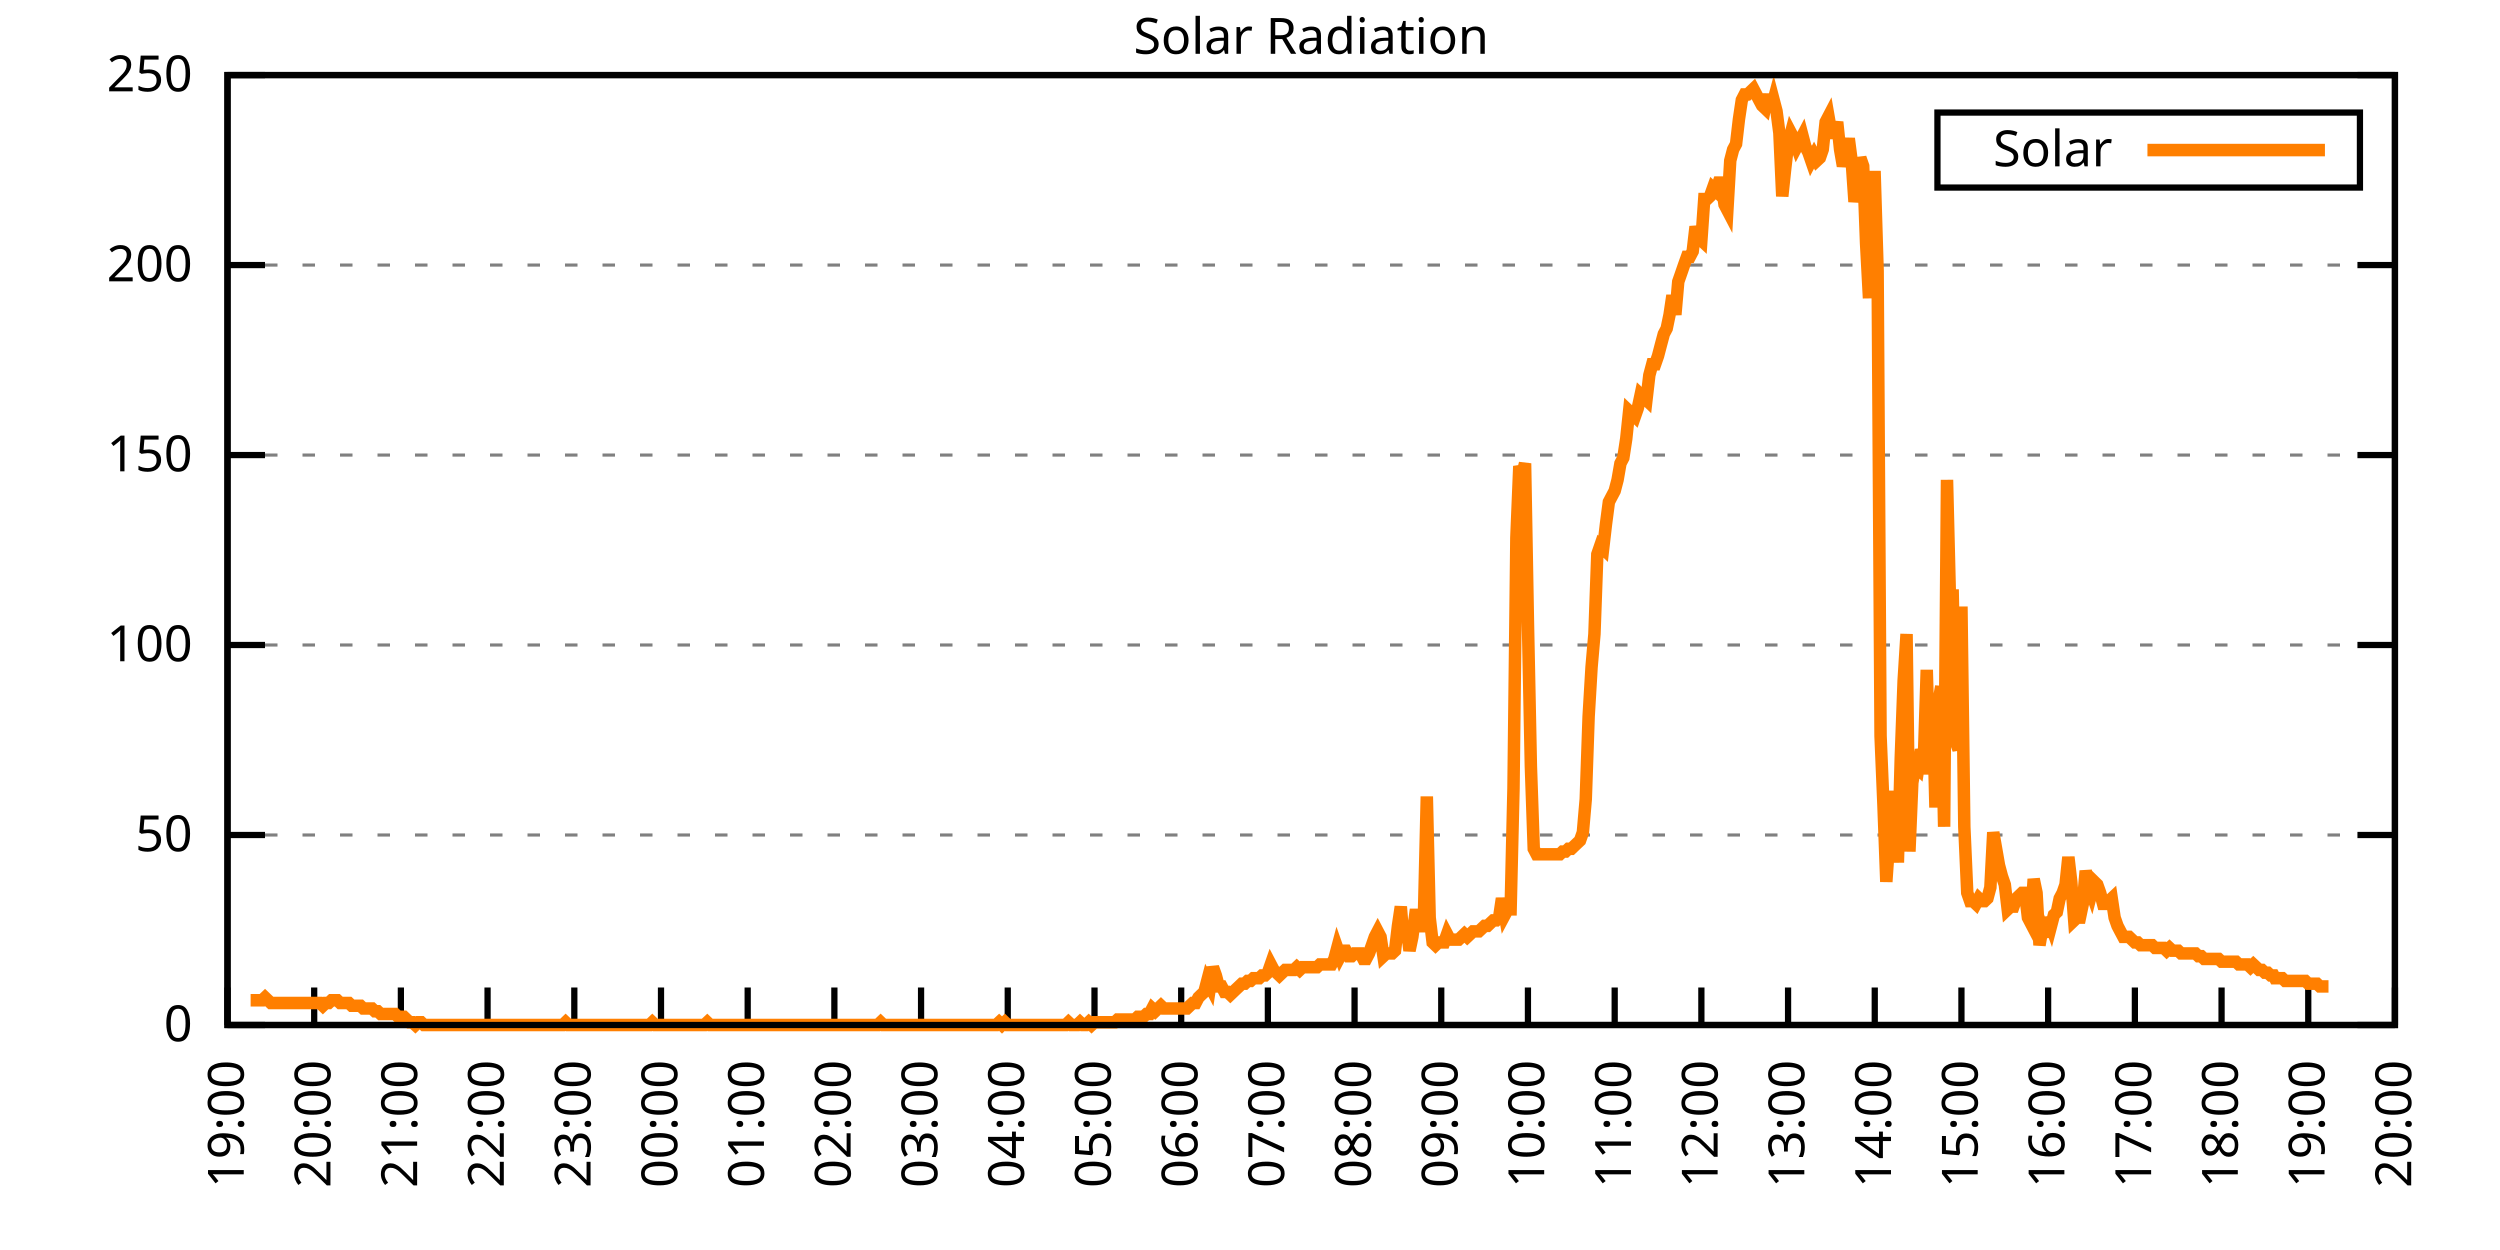
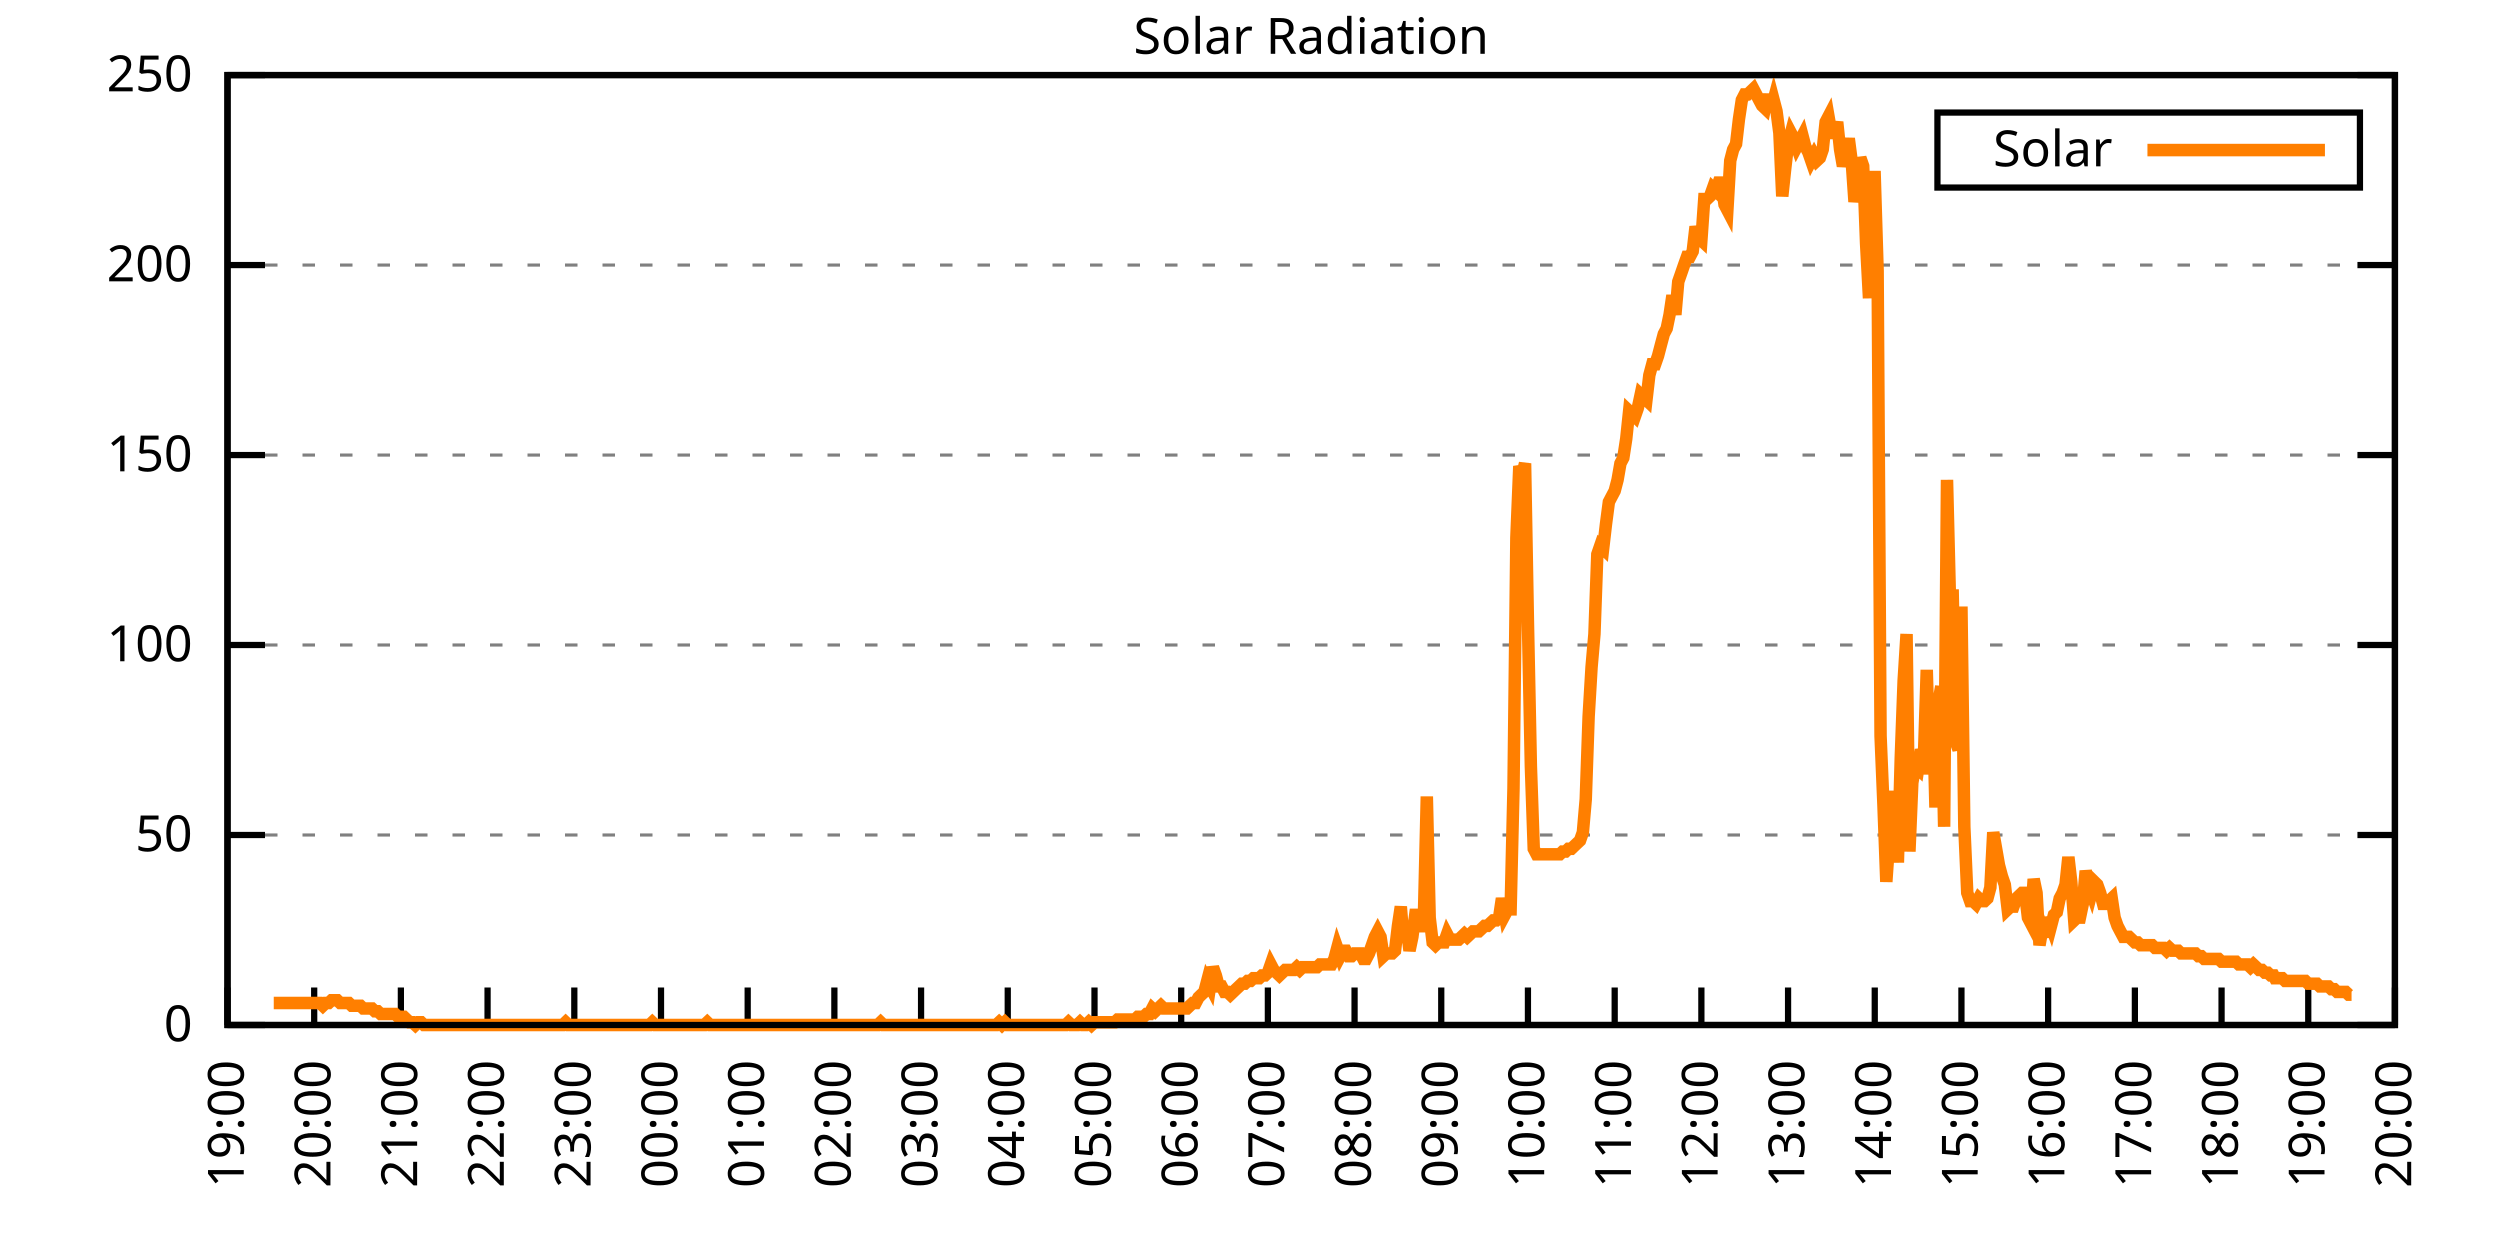
<svg xmlns="http://www.w3.org/2000/svg" xmlns:xlink="http://www.w3.org/1999/xlink" width="400" height="200" viewBox="0 0 400 200">
  <g id="gnuplot_canvas">
    <rect x="0" y="0" width="400" height="200" fill="none" />
    <defs>
      <circle id="gpDot" r="0.5" stroke-width="0.5" stroke="currentColor" />
      <path id="gpPt0" stroke-width="0.333" stroke="currentColor" d="M-1,0 h2 M0,-1 v2" />
      <path id="gpPt1" stroke-width="0.333" stroke="currentColor" d="M-1,-1 L1,1 M1,-1 L-1,1" />
      <path id="gpPt2" stroke-width="0.333" stroke="currentColor" d="M-1,0 L1,0 M0,-1 L0,1 M-1,-1 L1,1 M-1,1 L1,-1" />
      <rect id="gpPt3" stroke-width="0.333" stroke="currentColor" x="-1" y="-1" width="2" height="2" />
      <rect id="gpPt4" stroke-width="0.333" stroke="currentColor" fill="currentColor" x="-1" y="-1" width="2" height="2" />
      <circle id="gpPt5" stroke-width="0.333" stroke="currentColor" cx="0" cy="0" r="1" />
      <use xlink:href="#gpPt5" id="gpPt6" fill="currentColor" stroke="none" />
      <path id="gpPt7" stroke-width="0.333" stroke="currentColor" d="M0,-1.33 L-1.33,0.67 L1.33,0.67 z" />
      <use xlink:href="#gpPt7" id="gpPt8" fill="currentColor" stroke="none" />
      <use xlink:href="#gpPt7" id="gpPt9" stroke="currentColor" transform="rotate(180)" />
      <use xlink:href="#gpPt9" id="gpPt10" fill="currentColor" stroke="none" />
      <use xlink:href="#gpPt3" id="gpPt11" stroke="currentColor" transform="rotate(45)" />
      <use xlink:href="#gpPt11" id="gpPt12" fill="currentColor" stroke="none" />
      <path id="gpPt13" stroke-width="0.333" stroke="currentColor" d="M0,1.330 L1.265,0.411 L0.782,-1.067 L-0.782,-1.076 L-1.265,0.411 z" />
      <use xlink:href="#gpPt13" id="gpPt14" fill="currentColor" stroke="none" />
      <filter id="textbox" filterUnits="objectBoundingBox" x="0" y="0" height="1" width="1">
        <feFlood flood-color="white" flood-opacity="1" result="bgnd" />
        <feComposite in="SourceGraphic" in2="bgnd" operator="atop" />
      </filter>
      <filter id="greybox" filterUnits="objectBoundingBox" x="0" y="0" height="1" width="1">
        <feFlood flood-color="lightgrey" flood-opacity="1" result="grey" />
        <feComposite in="SourceGraphic" in2="grey" operator="atop" />
      </filter>
    </defs>
    <g fill="none" color="white" stroke="currentColor" stroke-width="1.00" stroke-linecap="butt" stroke-linejoin="miter">
</g>
    <g fill="none" color="black" stroke="currentColor" stroke-width="1.00" stroke-linecap="butt" stroke-linejoin="miter">
      <g stroke="none" shape-rendering="crispEdges">
        <polygon fill="rgb(255, 255, 255)" points="36.40,164.00 383.18,164.00 383.18,12.02 36.40,12.02 " />
      </g>
    </g>
    <g fill="none" color="black" stroke="currentColor" stroke-width="1.00" stroke-linecap="butt" stroke-linejoin="miter">
</g>
    <g fill="none" color="black" stroke="black" stroke-width="0.50" stroke-linecap="butt" stroke-linejoin="miter">
</g>
    <g fill="none" color="gray" stroke="currentColor" stroke-width="0.50" stroke-linecap="butt" stroke-linejoin="miter">
      <path stroke="gray" stroke-dasharray="2,4" class="gridline" d="M36.40,164.00 L383.19,164.00  " />
    </g>
    <g fill="none" color="gray" stroke="gray" stroke-width="1.00" stroke-linecap="butt" stroke-linejoin="miter">
</g>
    <g fill="none" color="black" stroke="currentColor" stroke-width="1.00" stroke-linecap="butt" stroke-linejoin="miter">
      <path stroke="black" d="M36.40,164.00 L42.40,164.00 M383.19,164.00 L377.19,164.00  " />
      <g transform="translate(30.80,166.60)" stroke="none" fill="black" font-family="Sans" font-size="8.00" text-anchor="end">
        <text>
          <tspan font-family="Sans"> 0</tspan>
        </text>
      </g>
    </g>
    <g fill="none" color="black" stroke="currentColor" stroke-width="1.00" stroke-linecap="butt" stroke-linejoin="miter">
</g>
    <g fill="none" color="black" stroke="black" stroke-width="0.50" stroke-linecap="butt" stroke-linejoin="miter">
</g>
    <g fill="none" color="gray" stroke="currentColor" stroke-width="0.50" stroke-linecap="butt" stroke-linejoin="miter">
      <path stroke="gray" stroke-dasharray="2,4" class="gridline" d="M36.40,133.60 L383.19,133.60  " />
    </g>
    <g fill="none" color="gray" stroke="gray" stroke-width="1.00" stroke-linecap="butt" stroke-linejoin="miter">
</g>
    <g fill="none" color="black" stroke="currentColor" stroke-width="1.00" stroke-linecap="butt" stroke-linejoin="miter">
      <path stroke="black" d="M36.40,133.60 L42.40,133.60 M383.19,133.60 L377.19,133.60  " />
      <g transform="translate(30.80,136.20)" stroke="none" fill="black" font-family="Sans" font-size="8.00" text-anchor="end">
        <text>
          <tspan font-family="Sans"> 50</tspan>
        </text>
      </g>
    </g>
    <g fill="none" color="black" stroke="currentColor" stroke-width="1.00" stroke-linecap="butt" stroke-linejoin="miter">
</g>
    <g fill="none" color="black" stroke="black" stroke-width="0.50" stroke-linecap="butt" stroke-linejoin="miter">
</g>
    <g fill="none" color="gray" stroke="currentColor" stroke-width="0.50" stroke-linecap="butt" stroke-linejoin="miter">
      <path stroke="gray" stroke-dasharray="2,4" class="gridline" d="M36.40,103.20 L383.19,103.20  " />
    </g>
    <g fill="none" color="gray" stroke="gray" stroke-width="1.00" stroke-linecap="butt" stroke-linejoin="miter">
</g>
    <g fill="none" color="black" stroke="currentColor" stroke-width="1.00" stroke-linecap="butt" stroke-linejoin="miter">
      <path stroke="black" d="M36.40,103.20 L42.40,103.20 M383.19,103.20 L377.19,103.20  " />
      <g transform="translate(30.80,105.80)" stroke="none" fill="black" font-family="Sans" font-size="8.00" text-anchor="end">
        <text>
          <tspan font-family="Sans"> 100</tspan>
        </text>
      </g>
    </g>
    <g fill="none" color="black" stroke="currentColor" stroke-width="1.00" stroke-linecap="butt" stroke-linejoin="miter">
</g>
    <g fill="none" color="black" stroke="black" stroke-width="0.50" stroke-linecap="butt" stroke-linejoin="miter">
</g>
    <g fill="none" color="gray" stroke="currentColor" stroke-width="0.50" stroke-linecap="butt" stroke-linejoin="miter">
      <path stroke="gray" stroke-dasharray="2,4" class="gridline" d="M36.40,72.81 L383.19,72.81  " />
    </g>
    <g fill="none" color="gray" stroke="gray" stroke-width="1.00" stroke-linecap="butt" stroke-linejoin="miter">
</g>
    <g fill="none" color="black" stroke="currentColor" stroke-width="1.00" stroke-linecap="butt" stroke-linejoin="miter">
      <path stroke="black" d="M36.40,72.81 L42.40,72.81 M383.19,72.81 L377.19,72.81  " />
      <g transform="translate(30.80,75.41)" stroke="none" fill="black" font-family="Sans" font-size="8.00" text-anchor="end">
        <text>
          <tspan font-family="Sans"> 150</tspan>
        </text>
      </g>
    </g>
    <g fill="none" color="black" stroke="currentColor" stroke-width="1.00" stroke-linecap="butt" stroke-linejoin="miter">
</g>
    <g fill="none" color="black" stroke="black" stroke-width="0.50" stroke-linecap="butt" stroke-linejoin="miter">
</g>
    <g fill="none" color="gray" stroke="currentColor" stroke-width="0.50" stroke-linecap="butt" stroke-linejoin="miter">
      <path stroke="gray" stroke-dasharray="2,4" class="gridline" d="M36.40,42.41 L383.19,42.41  " />
    </g>
    <g fill="none" color="gray" stroke="gray" stroke-width="1.00" stroke-linecap="butt" stroke-linejoin="miter">
</g>
    <g fill="none" color="black" stroke="currentColor" stroke-width="1.00" stroke-linecap="butt" stroke-linejoin="miter">
      <path stroke="black" d="M36.40,42.41 L42.40,42.41 M383.19,42.41 L377.19,42.41  " />
      <g transform="translate(30.80,45.01)" stroke="none" fill="black" font-family="Sans" font-size="8.00" text-anchor="end">
        <text>
          <tspan font-family="Sans"> 200</tspan>
        </text>
      </g>
    </g>
    <g fill="none" color="black" stroke="currentColor" stroke-width="1.00" stroke-linecap="butt" stroke-linejoin="miter">
</g>
    <g fill="none" color="black" stroke="black" stroke-width="0.50" stroke-linecap="butt" stroke-linejoin="miter">
</g>
    <g fill="none" color="gray" stroke="currentColor" stroke-width="0.50" stroke-linecap="butt" stroke-linejoin="miter">
      <path stroke="gray" stroke-dasharray="2,4" class="gridline" d="M36.40,12.01 L383.19,12.01  " />
    </g>
    <g fill="none" color="gray" stroke="gray" stroke-width="1.00" stroke-linecap="butt" stroke-linejoin="miter">
</g>
    <g fill="none" color="black" stroke="currentColor" stroke-width="1.00" stroke-linecap="butt" stroke-linejoin="miter">
      <path stroke="black" d="M36.40,12.01 L42.40,12.01 M383.19,12.01 L377.19,12.01  " />
      <g transform="translate(30.80,14.61)" stroke="none" fill="black" font-family="Sans" font-size="8.00" text-anchor="end">
        <text>
          <tspan font-family="Sans"> 250</tspan>
        </text>
      </g>
    </g>
    <g fill="none" color="black" stroke="currentColor" stroke-width="1.00" stroke-linecap="butt" stroke-linejoin="miter">
      <path stroke="black" d="M36.40,164.00 L36.40,158.00  " />
      <g transform="translate(39.00,169.60) rotate(270.00)" stroke="none" fill="black" font-family="Sans" font-size="8.00" text-anchor="end">
        <text>
          <tspan font-family="Sans">19:00</tspan>
        </text>
      </g>
    </g>
    <g fill="none" color="black" stroke="currentColor" stroke-width="1.00" stroke-linecap="butt" stroke-linejoin="miter">
      <path stroke="black" d="M50.27,164.00 L50.27,158.00  " />
      <g transform="translate(52.87,169.60) rotate(270.00)" stroke="none" fill="black" font-family="Sans" font-size="8.00" text-anchor="end">
        <text>
          <tspan font-family="Sans">20:00</tspan>
        </text>
      </g>
    </g>
    <g fill="none" color="black" stroke="currentColor" stroke-width="1.00" stroke-linecap="butt" stroke-linejoin="miter">
      <path stroke="black" d="M64.14,164.00 L64.14,158.00  " />
      <g transform="translate(66.74,169.60) rotate(270.00)" stroke="none" fill="black" font-family="Sans" font-size="8.00" text-anchor="end">
        <text>
          <tspan font-family="Sans">21:00</tspan>
        </text>
      </g>
    </g>
    <g fill="none" color="black" stroke="currentColor" stroke-width="1.00" stroke-linecap="butt" stroke-linejoin="miter">
      <path stroke="black" d="M78.01,164.00 L78.01,158.00  " />
      <g transform="translate(80.61,169.60) rotate(270.00)" stroke="none" fill="black" font-family="Sans" font-size="8.00" text-anchor="end">
        <text>
          <tspan font-family="Sans">22:00</tspan>
        </text>
      </g>
    </g>
    <g fill="none" color="black" stroke="currentColor" stroke-width="1.00" stroke-linecap="butt" stroke-linejoin="miter">
      <path stroke="black" d="M91.89,164.00 L91.89,158.00  " />
      <g transform="translate(94.49,169.60) rotate(270.00)" stroke="none" fill="black" font-family="Sans" font-size="8.00" text-anchor="end">
        <text>
          <tspan font-family="Sans">23:00</tspan>
        </text>
      </g>
    </g>
    <g fill="none" color="black" stroke="currentColor" stroke-width="1.00" stroke-linecap="butt" stroke-linejoin="miter">
      <path stroke="black" d="M105.76,164.00 L105.76,158.00  " />
      <g transform="translate(108.36,169.60) rotate(270.00)" stroke="none" fill="black" font-family="Sans" font-size="8.00" text-anchor="end">
        <text>
          <tspan font-family="Sans">00:00</tspan>
        </text>
      </g>
    </g>
    <g fill="none" color="black" stroke="currentColor" stroke-width="1.00" stroke-linecap="butt" stroke-linejoin="miter">
      <path stroke="black" d="M119.63,164.00 L119.63,158.00  " />
      <g transform="translate(122.23,169.60) rotate(270.00)" stroke="none" fill="black" font-family="Sans" font-size="8.00" text-anchor="end">
        <text>
          <tspan font-family="Sans">01:00</tspan>
        </text>
      </g>
    </g>
    <g fill="none" color="black" stroke="currentColor" stroke-width="1.00" stroke-linecap="butt" stroke-linejoin="miter">
      <path stroke="black" d="M133.50,164.00 L133.50,158.00  " />
      <g transform="translate(136.10,169.60) rotate(270.00)" stroke="none" fill="black" font-family="Sans" font-size="8.00" text-anchor="end">
        <text>
          <tspan font-family="Sans">02:00</tspan>
        </text>
      </g>
    </g>
    <g fill="none" color="black" stroke="currentColor" stroke-width="1.00" stroke-linecap="butt" stroke-linejoin="miter">
      <path stroke="black" d="M147.37,164.00 L147.37,158.00  " />
      <g transform="translate(149.97,169.60) rotate(270.00)" stroke="none" fill="black" font-family="Sans" font-size="8.00" text-anchor="end">
        <text>
          <tspan font-family="Sans">03:00</tspan>
        </text>
      </g>
    </g>
    <g fill="none" color="black" stroke="currentColor" stroke-width="1.00" stroke-linecap="butt" stroke-linejoin="miter">
      <path stroke="black" d="M161.24,164.00 L161.24,158.00  " />
      <g transform="translate(163.84,169.60) rotate(270.00)" stroke="none" fill="black" font-family="Sans" font-size="8.00" text-anchor="end">
        <text>
          <tspan font-family="Sans">04:00</tspan>
        </text>
      </g>
    </g>
    <g fill="none" color="black" stroke="currentColor" stroke-width="1.00" stroke-linecap="butt" stroke-linejoin="miter">
      <path stroke="black" d="M175.12,164.00 L175.12,158.00  " />
      <g transform="translate(177.72,169.60) rotate(270.00)" stroke="none" fill="black" font-family="Sans" font-size="8.00" text-anchor="end">
        <text>
          <tspan font-family="Sans">05:00</tspan>
        </text>
      </g>
    </g>
    <g fill="none" color="black" stroke="currentColor" stroke-width="1.00" stroke-linecap="butt" stroke-linejoin="miter">
      <path stroke="black" d="M188.99,164.00 L188.99,158.00  " />
      <g transform="translate(191.59,169.60) rotate(270.00)" stroke="none" fill="black" font-family="Sans" font-size="8.00" text-anchor="end">
        <text>
          <tspan font-family="Sans">06:00</tspan>
        </text>
      </g>
    </g>
    <g fill="none" color="black" stroke="currentColor" stroke-width="1.00" stroke-linecap="butt" stroke-linejoin="miter">
      <path stroke="black" d="M202.86,164.00 L202.86,158.00  " />
      <g transform="translate(205.46,169.60) rotate(270.00)" stroke="none" fill="black" font-family="Sans" font-size="8.00" text-anchor="end">
        <text>
          <tspan font-family="Sans">07:00</tspan>
        </text>
      </g>
    </g>
    <g fill="none" color="black" stroke="currentColor" stroke-width="1.00" stroke-linecap="butt" stroke-linejoin="miter">
      <path stroke="black" d="M216.73,164.00 L216.73,158.00  " />
      <g transform="translate(219.33,169.60) rotate(270.00)" stroke="none" fill="black" font-family="Sans" font-size="8.00" text-anchor="end">
        <text>
          <tspan font-family="Sans">08:00</tspan>
        </text>
      </g>
    </g>
    <g fill="none" color="black" stroke="currentColor" stroke-width="1.00" stroke-linecap="butt" stroke-linejoin="miter">
      <path stroke="black" d="M230.60,164.00 L230.60,158.00  " />
      <g transform="translate(233.20,169.60) rotate(270.00)" stroke="none" fill="black" font-family="Sans" font-size="8.00" text-anchor="end">
        <text>
          <tspan font-family="Sans">09:00</tspan>
        </text>
      </g>
    </g>
    <g fill="none" color="black" stroke="currentColor" stroke-width="1.00" stroke-linecap="butt" stroke-linejoin="miter">
      <path stroke="black" d="M244.47,164.00 L244.47,158.00  " />
      <g transform="translate(247.07,169.60) rotate(270.00)" stroke="none" fill="black" font-family="Sans" font-size="8.00" text-anchor="end">
        <text>
          <tspan font-family="Sans">10:00</tspan>
        </text>
      </g>
    </g>
    <g fill="none" color="black" stroke="currentColor" stroke-width="1.00" stroke-linecap="butt" stroke-linejoin="miter">
      <path stroke="black" d="M258.35,164.00 L258.35,158.00  " />
      <g transform="translate(260.95,169.60) rotate(270.00)" stroke="none" fill="black" font-family="Sans" font-size="8.00" text-anchor="end">
        <text>
          <tspan font-family="Sans">11:00</tspan>
        </text>
      </g>
    </g>
    <g fill="none" color="black" stroke="currentColor" stroke-width="1.00" stroke-linecap="butt" stroke-linejoin="miter">
      <path stroke="black" d="M272.22,164.00 L272.22,158.00  " />
      <g transform="translate(274.82,169.60) rotate(270.00)" stroke="none" fill="black" font-family="Sans" font-size="8.00" text-anchor="end">
        <text>
          <tspan font-family="Sans">12:00</tspan>
        </text>
      </g>
    </g>
    <g fill="none" color="black" stroke="currentColor" stroke-width="1.00" stroke-linecap="butt" stroke-linejoin="miter">
      <path stroke="black" d="M286.09,164.00 L286.09,158.00  " />
      <g transform="translate(288.69,169.60) rotate(270.00)" stroke="none" fill="black" font-family="Sans" font-size="8.00" text-anchor="end">
        <text>
          <tspan font-family="Sans">13:00</tspan>
        </text>
      </g>
    </g>
    <g fill="none" color="black" stroke="currentColor" stroke-width="1.00" stroke-linecap="butt" stroke-linejoin="miter">
      <path stroke="black" d="M299.96,164.00 L299.96,158.00  " />
      <g transform="translate(302.56,169.60) rotate(270.00)" stroke="none" fill="black" font-family="Sans" font-size="8.00" text-anchor="end">
        <text>
          <tspan font-family="Sans">14:00</tspan>
        </text>
      </g>
    </g>
    <g fill="none" color="black" stroke="currentColor" stroke-width="1.00" stroke-linecap="butt" stroke-linejoin="miter">
      <path stroke="black" d="M313.83,164.00 L313.83,158.00  " />
      <g transform="translate(316.43,169.60) rotate(270.00)" stroke="none" fill="black" font-family="Sans" font-size="8.00" text-anchor="end">
        <text>
          <tspan font-family="Sans">15:00</tspan>
        </text>
      </g>
    </g>
    <g fill="none" color="black" stroke="currentColor" stroke-width="1.00" stroke-linecap="butt" stroke-linejoin="miter">
      <path stroke="black" d="M327.70,164.00 L327.70,158.00  " />
      <g transform="translate(330.30,169.60) rotate(270.00)" stroke="none" fill="black" font-family="Sans" font-size="8.00" text-anchor="end">
        <text>
          <tspan font-family="Sans">16:00</tspan>
        </text>
      </g>
    </g>
    <g fill="none" color="black" stroke="currentColor" stroke-width="1.00" stroke-linecap="butt" stroke-linejoin="miter">
      <path stroke="black" d="M341.58,164.00 L341.58,158.00  " />
      <g transform="translate(344.18,169.60) rotate(270.00)" stroke="none" fill="black" font-family="Sans" font-size="8.00" text-anchor="end">
        <text>
          <tspan font-family="Sans">17:00</tspan>
        </text>
      </g>
    </g>
    <g fill="none" color="black" stroke="currentColor" stroke-width="1.00" stroke-linecap="butt" stroke-linejoin="miter">
      <path stroke="black" d="M355.45,164.00 L355.45,158.00  " />
      <g transform="translate(358.05,169.60) rotate(270.00)" stroke="none" fill="black" font-family="Sans" font-size="8.00" text-anchor="end">
        <text>
          <tspan font-family="Sans">18:00</tspan>
        </text>
      </g>
    </g>
    <g fill="none" color="black" stroke="currentColor" stroke-width="1.00" stroke-linecap="butt" stroke-linejoin="miter">
      <path stroke="black" d="M369.32,164.00 L369.32,158.00  " />
      <g transform="translate(371.92,169.60) rotate(270.00)" stroke="none" fill="black" font-family="Sans" font-size="8.00" text-anchor="end">
        <text>
          <tspan font-family="Sans">19:00</tspan>
        </text>
      </g>
    </g>
    <g fill="none" color="black" stroke="currentColor" stroke-width="1.00" stroke-linecap="butt" stroke-linejoin="miter">
      <path stroke="black" d="M383.19,164.00 L383.19,158.00  " />
      <g transform="translate(385.79,169.60) rotate(270.00)" stroke="none" fill="black" font-family="Sans" font-size="8.00" text-anchor="end">
        <text>
          <tspan font-family="Sans">20:00</tspan>
        </text>
      </g>
    </g>
    <g fill="none" color="black" stroke="currentColor" stroke-width="1.00" stroke-linecap="butt" stroke-linejoin="miter">
</g>
    <g fill="none" color="black" stroke="currentColor" stroke-width="1.00" stroke-linecap="butt" stroke-linejoin="miter">
      <path stroke="black" d="M36.40,12.01 L36.40,164.00 L383.19,164.00 L383.19,12.01 L36.40,12.01 Z  " />
    </g>
    <g fill="none" color="black" stroke="currentColor" stroke-width="1.00" stroke-linecap="butt" stroke-linejoin="miter">
</g>
    <g fill="none" color="black" stroke="currentColor" stroke-width="1.00" stroke-linecap="butt" stroke-linejoin="miter">
      <path stroke="black" d="M309.99,30.01 L309.99,18.01 L377.59,18.01 L377.59,30.01 L309.99,30.01 Z  " />
    </g>
    <g id="Solar_Radiation_plot_1">
      <g fill="none" color="white" stroke="black" stroke-width="2.00" stroke-linecap="butt" stroke-linejoin="miter">
</g>
      <g fill="none" color="black" stroke="currentColor" stroke-width="2.00" stroke-linecap="butt" stroke-linejoin="miter">
        <g transform="translate(337.99,26.61)" stroke="none" fill="black" font-family="Sans" font-size="8.00" text-anchor="end">
          <text>
            <tspan font-family="Sans">Solar</tspan>
          </text>
        </g>
      </g>
      <g fill="none" color="black" stroke="currentColor" stroke-width="2.00" stroke-linecap="butt" stroke-linejoin="miter">
-         <path stroke="rgb(255, 127,   0)" d="M343.59,24.01 L371.99,24.01 M40.10,160.04 L40.56,160.04 L41.02,160.04 L41.49,160.04 L41.95,160.04 L42.41,159.60   L42.87,160.04 L43.34,160.48 L43.80,160.48 L44.26,160.48 L44.72,160.48 L45.19,160.48 L45.65,160.48 L46.11,160.48   L46.57,160.48 L47.03,160.48 L47.50,160.48 L47.96,160.48 L48.42,160.48 L48.88,160.48 L49.35,160.48 L49.81,160.48   L50.27,160.48 L50.73,160.48 L51.20,160.48 L51.66,160.92 L52.12,160.48 L52.58,160.48 L53.05,160.04 L53.51,160.04   L53.97,160.04 L54.43,160.48 L54.90,160.48 L55.36,160.48 L55.82,160.48 L56.28,160.92 L56.75,160.92 L57.21,160.92   L57.67,160.92 L58.13,161.36 L58.59,161.36 L59.06,161.36 L59.52,161.36 L59.98,161.80 L60.44,161.80 L60.91,162.24   L61.37,162.24 L61.83,162.24 L62.29,162.24 L62.76,162.24 L63.22,162.24 L63.68,162.68 L64.14,162.68 L64.61,162.68   L65.07,163.12 L65.53,163.56 L65.99,163.56 L66.46,164.00 L66.92,163.56 L67.38,163.56 L67.84,164.00 L68.30,164.00   L68.77,164.00 L69.23,164.00 L69.69,164.00 L70.15,164.00 L70.62,164.00 L71.08,164.00 L71.54,164.00 L72.00,164.00   L72.47,164.00 L72.93,164.00 L73.39,164.00 L73.85,164.00 L74.32,164.00 L74.78,164.00 L75.24,164.00 L75.70,164.00   L76.17,164.00 L76.63,164.00 L77.09,164.00 L77.55,164.00 L78.01,164.00 L78.48,164.00 L78.94,164.00 L79.40,164.00   L79.86,164.00 L80.33,164.00 L80.79,164.00 L81.25,164.00 L81.71,164.00 L82.18,164.00 L82.64,164.00 L83.10,164.00   L83.56,164.00 L84.03,164.00 L84.49,164.00 L84.95,164.00 L85.41,164.00 L85.88,164.00 L86.34,164.00 L86.80,164.00   L87.26,164.00 L87.72,164.00 L88.19,164.00 L88.65,164.00 L89.11,164.00 L89.57,164.00 L90.04,164.00 L90.50,163.56   L90.96,164.00 L91.42,164.00 L91.89,164.00 L92.35,164.00 L92.81,164.00 L93.27,164.00 L93.74,164.00 L94.20,164.00   L94.66,164.00 L95.12,164.00 L95.59,164.00 L96.05,164.00 L96.51,164.00 L96.97,164.00 L97.44,164.00 L97.90,164.00   L98.36,164.00 L98.82,164.00 L99.28,164.00 L99.75,164.00 L100.21,164.00 L100.67,164.00 L101.13,164.00 L101.60,164.00   L102.06,164.00 L102.52,164.00 L102.98,164.00 L103.45,164.00 L103.91,164.00 L104.37,163.56 L104.83,164.00 L105.30,164.00   L105.76,164.00 L106.22,164.00 L106.68,164.00 L107.15,164.00 L107.61,164.00 L108.07,164.00 L108.53,164.00 L108.99,164.00   L109.46,164.00 L109.92,164.00 L110.38,164.00 L110.84,164.00 L111.31,164.00 L111.77,164.00 L112.23,164.00 L112.69,164.00   L113.16,163.56 L113.62,164.00 L114.08,164.00 L114.54,164.00 L115.01,164.00 L115.47,164.00 L115.93,164.00 L116.39,164.00   L116.86,164.00 L117.32,164.00 L117.78,164.00 L118.24,164.00 L118.70,164.00 L119.17,164.00 L119.63,164.00 L120.09,164.00   L120.55,164.00 L121.02,164.00 L121.48,164.00 L121.94,164.00 L122.40,164.00 L122.87,164.00 L123.33,164.00 L123.79,164.00   L124.25,164.00 L124.72,164.00 L125.18,164.00 L125.64,164.00 L126.10,164.00 L126.57,164.00 L127.03,164.00 L127.49,164.00   L127.95,164.00 L128.41,164.00 L128.88,164.00 L129.34,164.00 L129.80,164.00 L130.26,164.00 L130.73,164.00 L131.19,164.00   L131.65,164.00 L132.11,164.00 L132.58,164.00 L133.04,164.00 L133.50,164.00 L133.96,164.00 L134.43,164.00 L134.89,164.00   L135.35,164.00 L135.81,164.00 L136.28,164.00 L136.74,164.00 L137.20,164.00 L137.66,164.00 L138.13,164.00 L138.59,164.00   L139.05,164.00 L139.51,164.00 L139.97,164.00 L140.44,164.00 L140.90,163.56 L141.36,164.00 L141.82,164.00 L142.29,164.00   L142.75,164.00 L143.21,164.00 L143.67,164.00 L144.14,164.00 L144.60,164.00 L145.06,164.00 L145.52,164.00 L145.99,164.00   L146.45,164.00 L146.91,164.00 L147.37,164.00 L147.84,164.00 L148.30,164.00 L148.76,164.00 L149.22,164.00 L149.68,164.00   L150.15,164.00 L150.61,164.00 L151.07,164.00 L151.53,164.00 L152.00,164.00 L152.46,164.00 L152.92,164.00 L153.38,164.00   L153.85,164.00 L154.31,164.00 L154.77,164.00 L155.23,164.00 L155.70,164.00 L156.16,164.00 L156.62,164.00 L157.08,164.00   L157.55,164.00 L158.01,164.00 L158.47,164.00 L158.93,164.00 L159.39,164.00 L159.86,163.56 L160.32,164.00 L160.78,163.56   L161.24,164.00 L161.71,164.00 L162.17,164.00 L162.63,164.00 L163.09,164.00 L163.56,164.00 L164.02,164.00 L164.48,164.00   L164.94,164.00 L165.41,164.00 L165.87,164.00 L166.33,164.00 L166.79,164.00 L167.26,164.00 L167.72,164.00 L168.18,164.00   L168.64,164.00 L169.10,164.00 L169.57,164.00 L170.03,164.00 L170.49,164.00 L170.95,163.56 L171.42,164.00 L171.88,164.00   L172.34,164.00 L172.80,163.56 L173.27,164.00 L173.73,164.00 L174.19,163.56 L174.65,164.00 L175.12,163.56 L175.58,163.56   L176.04,163.56 L176.50,163.56 L176.97,163.56 L177.43,163.56 L177.89,163.56 L178.35,163.56 L178.82,163.12 L179.28,163.12   L179.74,163.12 L180.20,163.12 L180.66,163.12 L181.13,163.12 L181.59,163.12 L182.05,162.68 L182.51,162.68 L182.98,162.68   L183.44,162.24 L183.90,162.24 L184.36,161.36 L184.83,161.80 L185.29,161.36 L185.75,160.92 L186.21,161.36 L186.68,161.36   L187.14,161.36 L187.60,161.36 L188.06,161.36 L188.53,161.36 L188.99,161.36 L189.45,161.36 L189.91,161.36 L190.37,160.92   L190.84,160.48 L191.30,160.48 L191.76,159.60 L192.22,159.15 L192.69,158.71 L193.15,156.95 L193.61,157.83 L194.07,154.75   L194.54,156.07 L195.00,157.83 L195.46,157.83 L195.92,158.71 L196.39,158.71 L196.85,159.15 L197.31,158.71 L197.77,158.27   L198.24,157.83 L198.70,157.39 L199.16,157.39 L199.62,156.95 L200.08,156.95 L200.55,156.51 L201.01,156.51 L201.47,156.51   L201.93,156.07 L202.40,156.07 L202.86,155.63 L203.32,154.31 L203.78,155.19 L204.25,155.63 L204.71,156.07 L205.17,155.63   L205.63,155.19 L206.10,155.19 L206.56,155.19 L207.02,155.19 L207.48,154.75 L207.95,155.19 L208.41,154.75 L208.87,154.75   L209.33,154.75 L209.80,154.75 L210.26,154.75 L210.72,154.75 L211.18,154.31 L211.64,154.31 L212.11,154.31 L212.57,154.31   L213.03,154.31 L213.49,153.43 L213.96,151.67 L214.42,152.99 L214.88,152.11 L215.34,152.11 L215.81,152.99 L216.27,152.99   L216.73,152.55 L217.19,152.55 L217.66,152.55 L218.12,153.43 L218.58,153.43 L219.04,152.55 L219.51,151.23 L219.97,149.90   L220.43,149.02 L220.89,149.90 L221.35,152.99 L221.82,152.55 L222.28,152.55 L222.74,152.55 L223.20,152.11 L223.67,148.14   L224.13,145.06 L224.59,150.79 L225.05,148.14 L225.52,152.11 L225.98,149.90 L226.44,146.38 L226.90,146.38 L227.37,149.02   L227.83,146.38 L228.29,127.44 L228.75,146.82 L229.22,150.79 L229.68,151.23 L230.14,150.79 L230.60,150.79 L231.06,150.79   L231.53,149.46 L231.99,150.34 L232.45,150.34 L232.91,150.34 L233.38,150.34 L233.84,149.90 L234.30,149.46 L234.76,149.90   L235.23,149.46 L235.69,149.02 L236.15,149.02 L236.61,149.02 L237.08,148.58 L237.54,148.14 L238.00,148.14 L238.46,147.70   L238.93,147.26 L239.39,147.26 L239.85,146.82 L240.31,143.74 L240.77,146.38 L241.24,145.50 L241.70,145.50 L242.16,126.12   L242.62,86.03 L243.09,74.58 L243.55,75.90 L244.01,74.14 L244.47,99.69 L244.94,122.59 L245.40,135.81 L245.86,136.69   L246.32,136.69 L246.79,136.69 L247.25,136.69 L247.71,136.69 L248.17,136.69 L248.64,136.69 L249.10,136.69 L249.56,136.69   L250.02,136.25 L250.49,136.25 L250.95,135.81 L251.41,135.81 L251.87,135.37 L252.33,134.93 L252.80,134.49 L253.26,133.17   L253.72,127.88 L254.18,114.67 L254.65,106.74 L255.11,101.45 L255.57,88.68 L256.03,87.35 L256.50,87.80 L256.96,83.83   L257.42,80.31 L257.88,79.43 L258.35,78.54 L258.81,76.78 L259.27,74.14 L259.73,73.26 L260.20,70.18 L260.66,65.77   L261.12,66.21 L261.58,66.65 L262.04,65.33 L262.51,63.13 L262.97,63.57 L263.43,64.01 L263.89,60.04 L264.36,58.28   L264.82,58.28 L265.28,56.96 L265.74,55.20 L266.21,53.44 L266.67,52.56 L267.13,50.35 L267.59,47.27 L268.06,50.35   L268.52,45.07 L268.98,43.75 L269.44,42.42 L269.91,41.10 L270.37,41.10 L270.83,40.22 L271.29,36.26 L271.75,38.02   L272.22,38.46 L272.68,31.85 L273.14,31.85 L273.60,31.41 L274.07,30.09 L274.53,30.53 L274.99,29.21 L275.45,29.21   L275.92,32.73 L276.38,33.61 L276.84,25.69 L277.30,23.92 L277.77,23.04 L278.23,19.08 L278.69,16.00 L279.15,15.11   L279.62,15.11 L280.08,14.67 L280.54,14.23 L281.00,15.11 L281.46,16.00 L281.93,16.88 L282.39,17.32 L282.85,15.11   L283.31,17.76 L283.78,16.00 L284.24,17.76 L284.70,21.28 L285.16,31.41 L285.63,27.01 L286.09,23.04 L286.55,21.28   L287.01,22.16 L287.48,23.48 L287.94,22.60 L288.40,21.72 L288.86,23.48 L289.33,24.36 L289.79,25.69 L290.25,24.81   L290.71,25.69 L291.18,25.25 L291.64,23.92 L292.10,19.52 L292.56,18.64 L293.02,21.28 L293.49,21.28 L293.95,19.52   L294.41,23.92 L294.87,26.57 L295.34,24.81 L295.80,22.16 L296.26,25.69 L296.72,32.29 L297.19,29.65 L297.65,25.25   L298.11,26.57 L298.57,38.90 L299.04,47.71 L299.50,28.33 L299.96,28.33 L300.42,43.31 L300.89,117.75 L301.35,128.76   L301.81,141.09 L302.27,134.49 L302.73,133.17 L303.20,126.56 L303.66,138.01 L304.12,121.27 L304.58,108.94 L305.05,101.45   L305.51,136.25 L305.97,125.24 L306.43,122.59 L306.90,123.03 L307.36,119.95 L307.82,121.27 L308.28,107.18 L308.75,123.92   L309.21,111.14 L309.67,129.20 L310.13,112.46 L310.60,109.82 L311.06,132.28 L311.52,76.78 L311.98,95.28 L312.44,95.28   L312.91,118.63 L313.37,119.95 L313.83,97.05 L314.29,132.28 L314.76,142.86 L315.22,144.18 L315.68,144.18 L316.14,144.62   L316.61,143.74 L317.07,144.18 L317.53,144.18 L317.99,143.74 L318.46,141.98 L318.92,133.17 L319.38,135.81 L319.84,138.45   L320.31,140.21 L320.77,141.54 L321.23,145.50 L321.69,145.06 L322.15,145.06 L322.62,143.74 L323.08,143.30 L323.54,142.86   L324.00,142.86 L324.47,146.82 L324.93,147.70 L325.39,140.65 L325.85,142.86 L326.32,151.23 L326.78,148.58 L327.24,149.90   L327.70,146.82 L328.17,148.14 L328.63,146.38 L329.09,145.94 L329.55,143.74 L330.02,142.86 L330.48,141.54 L330.94,137.13   L331.40,141.09 L331.87,147.26 L332.33,146.82 L332.79,146.82 L333.25,144.62 L333.71,139.33 L334.18,141.54 L334.64,142.86   L335.10,141.09 L335.56,141.54 L336.03,142.86 L336.49,144.62 L336.95,144.62 L337.41,144.18 L337.88,143.74 L338.34,146.82   L338.80,148.14 L339.26,149.02 L339.73,149.90 L340.19,149.90 L340.65,149.90 L341.11,150.34 L341.58,150.79 L342.04,150.79   L342.50,151.23 L342.96,151.23 L343.42,151.23 L343.89,151.23 L344.35,151.23 L344.81,151.67 L345.27,151.67 L345.74,151.67   L346.20,151.67 L346.66,152.11 L347.12,151.67 L347.59,152.11 L348.05,152.11 L348.51,152.11 L348.97,152.55 L349.44,152.55   L349.90,152.55 L350.36,152.55 L350.82,152.55 L351.29,152.55 L351.75,152.99 L352.21,152.99 L352.67,153.43 L353.13,153.43   L353.60,153.43 L354.06,153.43 L354.52,153.43 L354.98,153.43 L355.45,153.87 L355.91,153.87 L356.37,153.87 L356.83,153.87   L357.30,153.87 L357.76,153.87 L358.22,154.31 L358.68,154.31 L359.15,154.31 L359.61,154.31 L360.07,154.75 L360.53,154.31   L361.00,154.75 L361.46,155.19 L361.92,155.19 L362.38,155.63 L362.84,155.63 L363.31,156.07 L363.77,156.07 L364.00,156.51   L364.69,156.51 L365.16,156.51 L365.62,156.95 L366.08,156.95 L366.54,156.95 L367.01,156.95 L367.47,156.95 L367.93,156.95   L368.39,156.95 L368.86,156.95 L369.32,157.39 L369.78,157.39 L370.24,157.39 L370.71,157.39 L371.17,157.83 L371.63,157.83   L372.09,157.83 L372.56,157.83  " />
+         <path stroke="rgb(255, 127,   0)" d="M343.59,24.01 L371.99,24.01 M43.80,160.48 L44.26,160.48 L44.72,160.48 L45.19,160.48 L45.65,160.48 L46.11,160.48   L46.57,160.48 L47.03,160.48 L47.50,160.48 L47.96,160.48 L48.42,160.48 L48.88,160.48 L49.35,160.48 L49.81,160.48   L50.27,160.48 L50.73,160.48 L51.20,160.48 L51.66,160.92 L52.12,160.48 L52.58,160.48 L53.05,160.04 L53.51,160.04   L53.97,160.04 L54.43,160.48 L54.90,160.48 L55.36,160.48 L55.82,160.48 L56.28,160.92 L56.75,160.92 L57.21,160.92   L57.67,160.92 L58.13,161.36 L58.59,161.36 L59.06,161.36 L59.52,161.36 L59.98,161.80 L60.44,161.80 L60.91,162.24   L61.37,162.24 L61.83,162.24 L62.29,162.24 L62.76,162.24 L63.22,162.24 L63.68,162.68 L64.14,162.68 L64.61,162.68   L65.07,163.12 L65.53,163.56 L65.99,163.56 L66.46,164.00 L66.92,163.56 L67.38,163.56 L67.84,164.00 L68.30,164.00   L68.77,164.00 L69.23,164.00 L69.69,164.00 L70.15,164.00 L70.62,164.00 L71.08,164.00 L71.54,164.00 L72.00,164.00   L72.47,164.00 L72.93,164.00 L73.39,164.00 L73.85,164.00 L74.32,164.00 L74.78,164.00 L75.24,164.00 L75.70,164.00   L76.17,164.00 L76.63,164.00 L77.09,164.00 L77.55,164.00 L78.01,164.00 L78.48,164.00 L78.94,164.00 L79.40,164.00   L79.86,164.00 L80.33,164.00 L80.79,164.00 L81.25,164.00 L81.71,164.00 L82.18,164.00 L82.64,164.00 L83.10,164.00   L83.56,164.00 L84.03,164.00 L84.49,164.00 L84.95,164.00 L85.41,164.00 L85.88,164.00 L86.34,164.00 L86.80,164.00   L87.26,164.00 L87.72,164.00 L88.19,164.00 L88.65,164.00 L89.11,164.00 L89.57,164.00 L90.04,164.00 L90.50,163.56   L90.96,164.00 L91.42,164.00 L91.89,164.00 L92.35,164.00 L92.81,164.00 L93.27,164.00 L93.74,164.00 L94.20,164.00   L94.66,164.00 L95.12,164.00 L95.59,164.00 L96.05,164.00 L96.51,164.00 L96.97,164.00 L97.44,164.00 L97.90,164.00   L98.36,164.00 L98.82,164.00 L99.28,164.00 L99.75,164.00 L100.21,164.00 L100.67,164.00 L101.13,164.00 L101.60,164.00   L102.06,164.00 L102.52,164.00 L102.98,164.00 L103.45,164.00 L103.91,164.00 L104.37,163.56 L104.83,164.00 L105.30,164.00   L105.76,164.00 L106.22,164.00 L106.68,164.00 L107.15,164.00 L107.61,164.00 L108.07,164.00 L108.53,164.00 L108.99,164.00   L109.46,164.00 L109.92,164.00 L110.38,164.00 L110.84,164.00 L111.31,164.00 L111.77,164.00 L112.23,164.00 L112.69,164.00   L113.16,163.56 L113.62,164.00 L114.08,164.00 L114.54,164.00 L115.01,164.00 L115.47,164.00 L115.93,164.00 L116.39,164.00   L116.86,164.00 L117.32,164.00 L117.78,164.00 L118.24,164.00 L118.70,164.00 L119.17,164.00 L119.63,164.00 L120.09,164.00   L120.55,164.00 L121.02,164.00 L121.48,164.00 L121.94,164.00 L122.40,164.00 L122.87,164.00 L123.33,164.00 L123.79,164.00   L124.25,164.00 L124.72,164.00 L125.18,164.00 L125.64,164.00 L126.10,164.00 L126.57,164.00 L127.03,164.00 L127.49,164.00   L127.95,164.00 L128.41,164.00 L128.88,164.00 L129.34,164.00 L129.80,164.00 L130.26,164.00 L130.73,164.00 L131.19,164.00   L131.65,164.00 L132.11,164.00 L132.58,164.00 L133.04,164.00 L133.50,164.00 L133.96,164.00 L134.43,164.00 L134.89,164.00   L135.35,164.00 L135.81,164.00 L136.28,164.00 L136.74,164.00 L137.20,164.00 L137.66,164.00 L138.13,164.00 L138.59,164.00   L139.05,164.00 L139.51,164.00 L139.97,164.00 L140.44,164.00 L140.90,163.56 L141.36,164.00 L141.82,164.00 L142.29,164.00   L142.75,164.00 L143.21,164.00 L143.67,164.00 L144.14,164.00 L144.60,164.00 L145.06,164.00 L145.52,164.00 L145.99,164.00   L146.45,164.00 L146.91,164.00 L147.37,164.00 L147.84,164.00 L148.30,164.00 L148.76,164.00 L149.22,164.00 L149.68,164.00   L150.15,164.00 L150.61,164.00 L151.07,164.00 L151.53,164.00 L152.00,164.00 L152.46,164.00 L152.92,164.00 L153.38,164.00   L153.85,164.00 L154.31,164.00 L154.77,164.00 L155.23,164.00 L155.70,164.00 L156.16,164.00 L156.62,164.00 L157.08,164.00   L157.55,164.00 L158.01,164.00 L158.47,164.00 L158.93,164.00 L159.39,164.00 L159.86,163.56 L160.32,164.00 L160.78,163.56   L161.24,164.00 L161.71,164.00 L162.17,164.00 L162.63,164.00 L163.09,164.00 L163.56,164.00 L164.02,164.00 L164.48,164.00   L164.94,164.00 L165.41,164.00 L165.87,164.00 L166.33,164.00 L166.79,164.00 L167.26,164.00 L167.72,164.00 L168.18,164.00   L168.64,164.00 L169.10,164.00 L169.57,164.00 L170.03,164.00 L170.49,164.00 L170.95,163.56 L171.42,164.00 L171.88,164.00   L172.34,164.00 L172.80,163.56 L173.27,164.00 L173.73,164.00 L174.19,163.56 L174.65,164.00 L175.12,163.56 L175.58,163.56   L176.04,163.56 L176.50,163.56 L176.97,163.56 L177.43,163.56 L177.89,163.56 L178.35,163.56 L178.82,163.12 L179.28,163.12   L179.74,163.12 L180.20,163.12 L180.66,163.12 L181.13,163.12 L181.59,163.12 L182.05,162.68 L182.51,162.68 L182.98,162.68   L183.44,162.24 L183.90,162.24 L184.36,161.36 L184.83,161.80 L185.29,161.36 L185.75,160.92 L186.21,161.36 L186.68,161.36   L187.14,161.36 L187.60,161.36 L188.06,161.36 L188.53,161.36 L188.99,161.36 L189.45,161.36 L189.91,161.36 L190.37,160.92   L190.84,160.48 L191.30,160.48 L191.76,159.60 L192.22,159.15 L192.69,158.71 L193.15,156.95 L193.61,157.83 L194.07,154.75   L194.54,156.07 L195.00,157.83 L195.46,157.83 L195.92,158.71 L196.39,158.71 L196.85,159.15 L197.31,158.71 L197.77,158.27   L198.24,157.83 L198.70,157.39 L199.16,157.39 L199.62,156.95 L200.08,156.95 L200.55,156.51 L201.01,156.51 L201.47,156.51   L201.93,156.07 L202.40,156.07 L202.86,155.63 L203.32,154.31 L203.78,155.19 L204.25,155.63 L204.71,156.07 L205.17,155.63   L205.63,155.19 L206.10,155.19 L206.56,155.19 L207.02,155.19 L207.48,154.75 L207.95,155.19 L208.41,154.75 L208.87,154.75   L209.33,154.75 L209.80,154.75 L210.26,154.75 L210.72,154.75 L211.18,154.31 L211.64,154.31 L212.11,154.31 L212.57,154.31   L213.03,154.31 L213.49,153.43 L213.96,151.67 L214.42,152.99 L214.88,152.11 L215.34,152.11 L215.81,152.99 L216.27,152.99   L216.73,152.55 L217.19,152.55 L217.66,152.55 L218.12,153.43 L218.58,153.43 L219.04,152.55 L219.51,151.23 L219.97,149.90   L220.43,149.02 L220.89,149.90 L221.35,152.99 L221.82,152.55 L222.28,152.55 L222.74,152.55 L223.20,152.11 L223.67,148.14   L224.13,145.06 L224.59,150.79 L225.05,148.14 L225.52,152.11 L225.98,149.90 L226.44,146.38 L226.90,146.38 L227.37,149.02   L227.83,146.38 L228.29,127.44 L228.75,146.82 L229.22,150.79 L229.68,151.23 L230.14,150.79 L230.60,150.79 L231.06,150.79   L231.53,149.46 L231.99,150.34 L232.45,150.34 L232.91,150.34 L233.38,150.34 L233.84,149.90 L234.30,149.46 L234.76,149.90   L235.23,149.46 L235.69,149.02 L236.15,149.02 L236.61,149.02 L237.08,148.58 L237.54,148.14 L238.00,148.14 L238.46,147.70   L238.93,147.26 L239.39,147.26 L239.85,146.82 L240.31,143.74 L240.77,146.38 L241.24,145.50 L241.70,145.50 L242.16,126.12   L242.62,86.03 L243.09,74.58 L243.55,75.90 L244.01,74.14 L244.47,99.69 L244.94,122.59 L245.40,135.81 L245.86,136.69   L246.32,136.69 L246.79,136.69 L247.25,136.69 L247.71,136.69 L248.17,136.69 L248.64,136.69 L249.10,136.69 L249.56,136.69   L250.02,136.25 L250.49,136.25 L250.95,135.81 L251.41,135.81 L251.87,135.37 L252.33,134.93 L252.80,134.49 L253.26,133.17   L253.72,127.88 L254.18,114.67 L254.65,106.74 L255.11,101.45 L255.57,88.68 L256.03,87.35 L256.50,87.80 L256.96,83.83   L257.42,80.31 L257.88,79.43 L258.35,78.54 L258.81,76.78 L259.27,74.14 L259.73,73.26 L260.20,70.18 L260.66,65.77   L261.12,66.21 L261.58,66.65 L262.04,65.33 L262.51,63.13 L262.97,63.57 L263.43,64.01 L263.89,60.04 L264.36,58.28   L264.82,58.28 L265.28,56.96 L265.74,55.20 L266.21,53.44 L266.67,52.56 L267.13,50.35 L267.59,47.27 L268.06,50.35   L268.52,45.07 L268.98,43.75 L269.44,42.42 L269.91,41.10 L270.37,41.10 L270.83,40.22 L271.29,36.26 L271.75,38.02   L272.22,38.46 L272.68,31.85 L273.14,31.85 L273.60,31.41 L274.07,30.09 L274.53,30.53 L274.99,29.21 L275.45,29.21   L275.92,32.73 L276.38,33.61 L276.84,25.69 L277.30,23.92 L277.77,23.04 L278.23,19.08 L278.69,16.00 L279.15,15.11   L279.62,15.11 L280.08,14.67 L280.54,14.23 L281.00,15.11 L281.46,16.00 L281.93,16.88 L282.39,17.32 L282.85,15.11   L283.31,17.76 L283.78,16.00 L284.24,17.76 L284.70,21.28 L285.16,31.41 L285.63,27.01 L286.09,23.04 L286.55,21.28   L287.01,22.16 L287.48,23.48 L287.94,22.60 L288.40,21.72 L288.86,23.48 L289.33,24.36 L289.79,25.69 L290.25,24.81   L290.71,25.69 L291.18,25.25 L291.64,23.92 L292.10,19.52 L292.56,18.64 L293.02,21.28 L293.49,21.28 L293.95,19.52   L294.41,23.92 L294.87,26.57 L295.34,24.81 L295.80,22.16 L296.26,25.69 L296.72,32.29 L297.19,29.65 L297.65,25.25   L298.11,26.57 L298.57,38.90 L299.04,47.71 L299.50,28.33 L299.96,28.33 L300.42,43.31 L300.89,117.75 L301.35,128.76   L301.81,141.09 L302.27,134.49 L302.73,133.17 L303.20,126.56 L303.66,138.01 L304.12,121.27 L304.58,108.94 L305.05,101.45   L305.51,136.25 L305.97,125.24 L306.43,122.59 L306.90,123.03 L307.36,119.95 L307.82,121.27 L308.28,107.18 L308.75,123.92   L309.21,111.14 L309.67,129.20 L310.13,112.46 L310.60,109.82 L311.06,132.28 L311.52,76.78 L311.98,95.28 L312.44,95.28   L312.91,118.63 L313.37,119.95 L313.83,97.05 L314.29,132.28 L314.76,142.86 L315.22,144.18 L315.68,144.18 L316.14,144.62   L316.61,143.74 L317.07,144.18 L317.53,144.18 L317.99,143.74 L318.46,141.98 L318.92,133.17 L319.38,135.81 L319.84,138.45   L320.31,140.21 L320.77,141.54 L321.23,145.50 L321.69,145.06 L322.15,145.06 L322.62,143.74 L323.08,143.30 L323.54,142.86   L324.00,142.86 L324.47,146.82 L324.93,147.70 L325.39,140.65 L325.85,142.86 L326.32,151.23 L326.78,148.58 L327.24,149.90   L327.70,146.82 L328.17,148.14 L328.63,146.38 L329.09,145.94 L329.55,143.74 L330.02,142.86 L330.48,141.54 L330.94,137.13   L331.40,141.09 L331.87,147.26 L332.33,146.82 L332.79,146.82 L333.25,144.62 L333.71,139.33 L334.18,141.54 L334.64,142.86   L335.10,141.09 L335.56,141.54 L336.03,142.86 L336.49,144.62 L336.95,144.62 L337.41,144.18 L337.88,143.74 L338.34,146.82   L338.80,148.14 L339.26,149.02 L339.73,149.90 L340.19,149.90 L340.65,149.90 L341.11,150.34 L341.58,150.79 L342.04,150.79   L342.50,151.23 L342.96,151.23 L343.42,151.23 L343.89,151.23 L344.35,151.23 L344.81,151.67 L345.27,151.67 L345.74,151.67   L346.20,151.67 L346.66,152.11 L347.12,151.67 L347.59,152.11 L348.05,152.11 L348.51,152.11 L348.97,152.55 L349.44,152.55   L349.90,152.55 L350.36,152.55 L350.82,152.55 L351.29,152.55 L351.75,152.99 L352.21,152.99 L352.67,153.43 L353.13,153.43   L353.60,153.43 L354.06,153.43 L354.52,153.43 L354.98,153.43 L355.45,153.87 L355.91,153.87 L356.37,153.87 L356.83,153.87   L357.30,153.87 L357.76,153.87 L358.22,154.31 L358.68,154.31 L359.15,154.31 L359.61,154.31 L360.07,154.75 L360.53,154.31   L361.00,154.75 L361.46,155.19 L361.92,155.19 L362.38,155.63 L362.84,155.63 L363.31,156.07 L363.77,156.07 L364.00,156.51   L364.69,156.51 L365.16,156.51 L365.62,156.95 L366.08,156.95 L366.54,156.95 L367.01,156.95 L367.47,156.95 L367.93,156.95   L368.39,156.95 L368.86,156.95 L369.32,157.39 L369.78,157.39 L370.24,157.39 L370.71,157.39 L371.17,157.83 L371.63,157.83   L372.09,157.83 L372.56,157.83 L373.02,158.27 L373.48,158.27 L373.94,158.71 L374.40,158.71 L374.87,158.71 L375.33,158.71   L375.79,159.15 L376.25,159.15  " />
      </g>
    </g>
    <g fill="none" color="black" stroke="currentColor" stroke-width="2.00" stroke-linecap="butt" stroke-linejoin="miter">
</g>
    <g fill="none" color="black" stroke="black" stroke-width="1.00" stroke-linecap="butt" stroke-linejoin="miter">
</g>
    <g fill="none" color="black" stroke="currentColor" stroke-width="1.00" stroke-linecap="butt" stroke-linejoin="miter">
      <path stroke="black" d="M36.40,12.01 L36.40,164.00 L383.19,164.00 L383.19,12.01 L36.40,12.01 Z  " />
      <g transform="translate(6.80,88.01) rotate(270.00)" stroke="none" fill="black" font-family="Sans" font-size="8.00" text-anchor="middle">
        <text />
      </g>
    </g>
    <g fill="none" color="black" stroke="currentColor" stroke-width="1.00" stroke-linecap="butt" stroke-linejoin="miter">
</g>
    <g fill="none" color="black" stroke="currentColor" stroke-width="1.00" stroke-linecap="butt" stroke-linejoin="miter">
      <g transform="translate(209.79,8.61)" stroke="none" fill="black" font-family="Sans" font-size="8.00" text-anchor="middle">
        <text>
          <tspan font-family="Sans">Solar Radiation</tspan>
        </text>
      </g>
    </g>
    <g fill="none" color="black" stroke="currentColor" stroke-width="1.00" stroke-linecap="butt" stroke-linejoin="miter">
</g>
  </g>
</svg>
